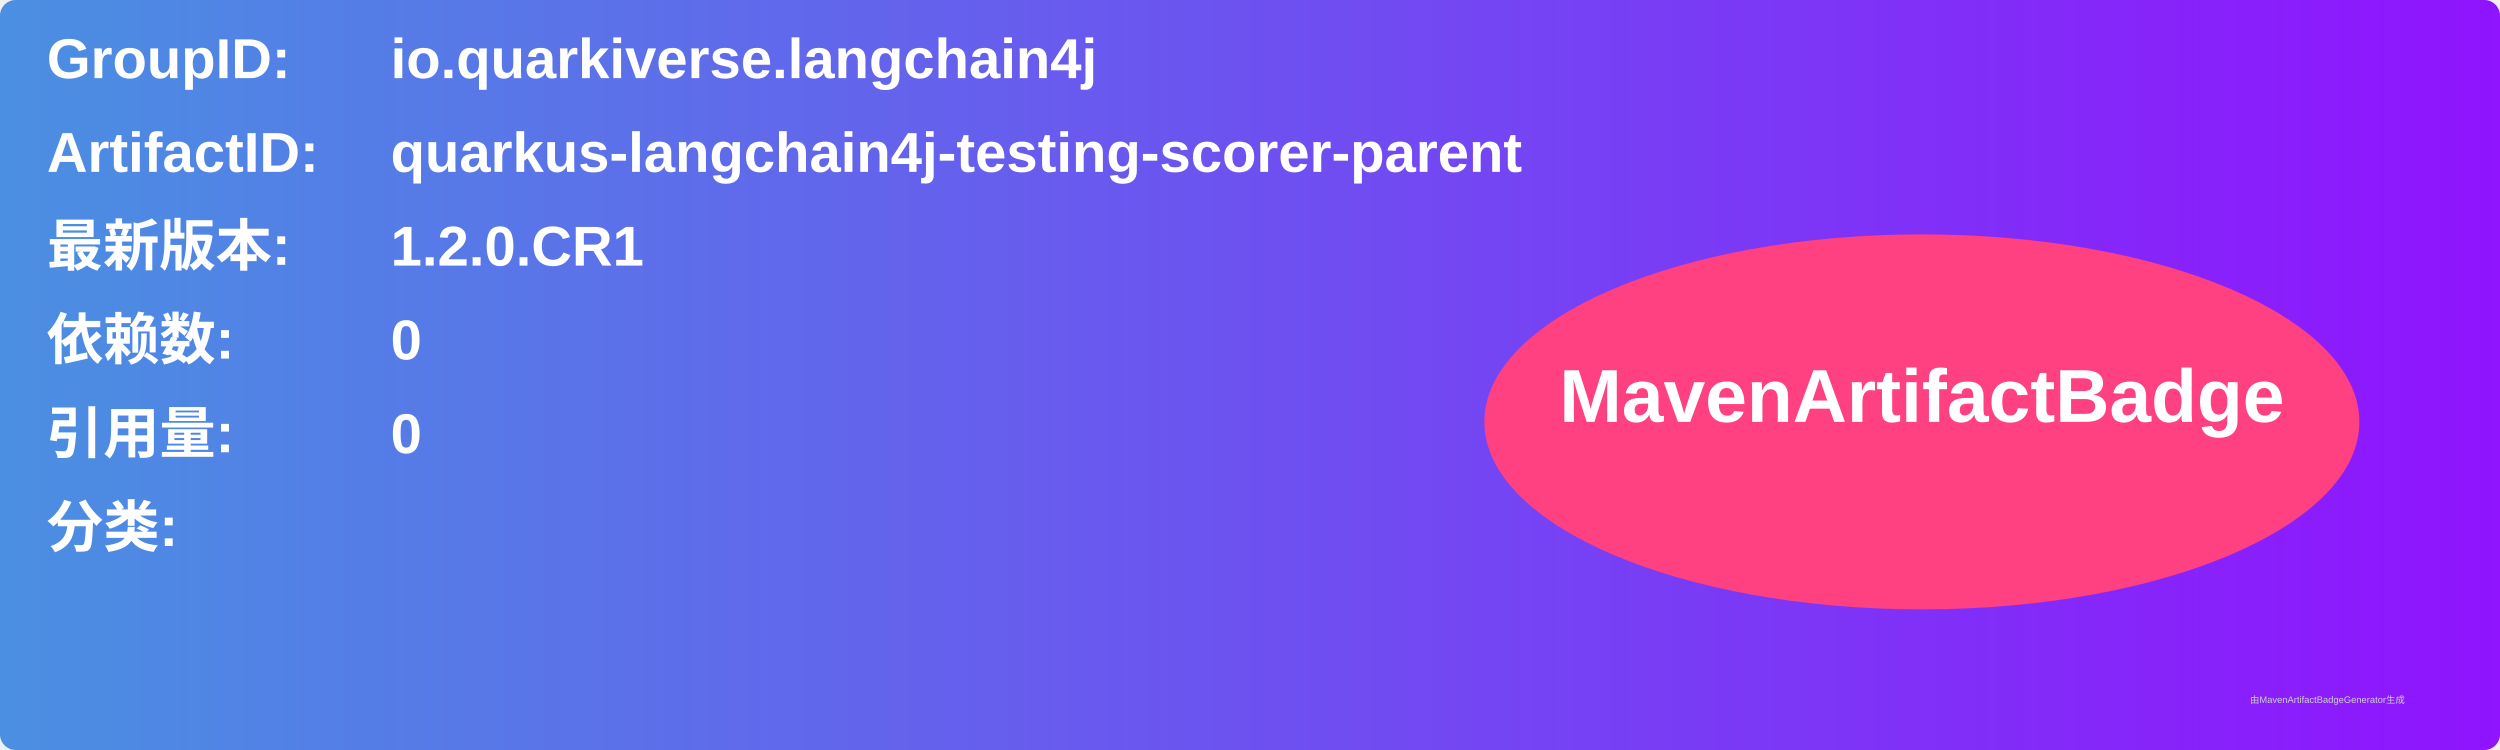
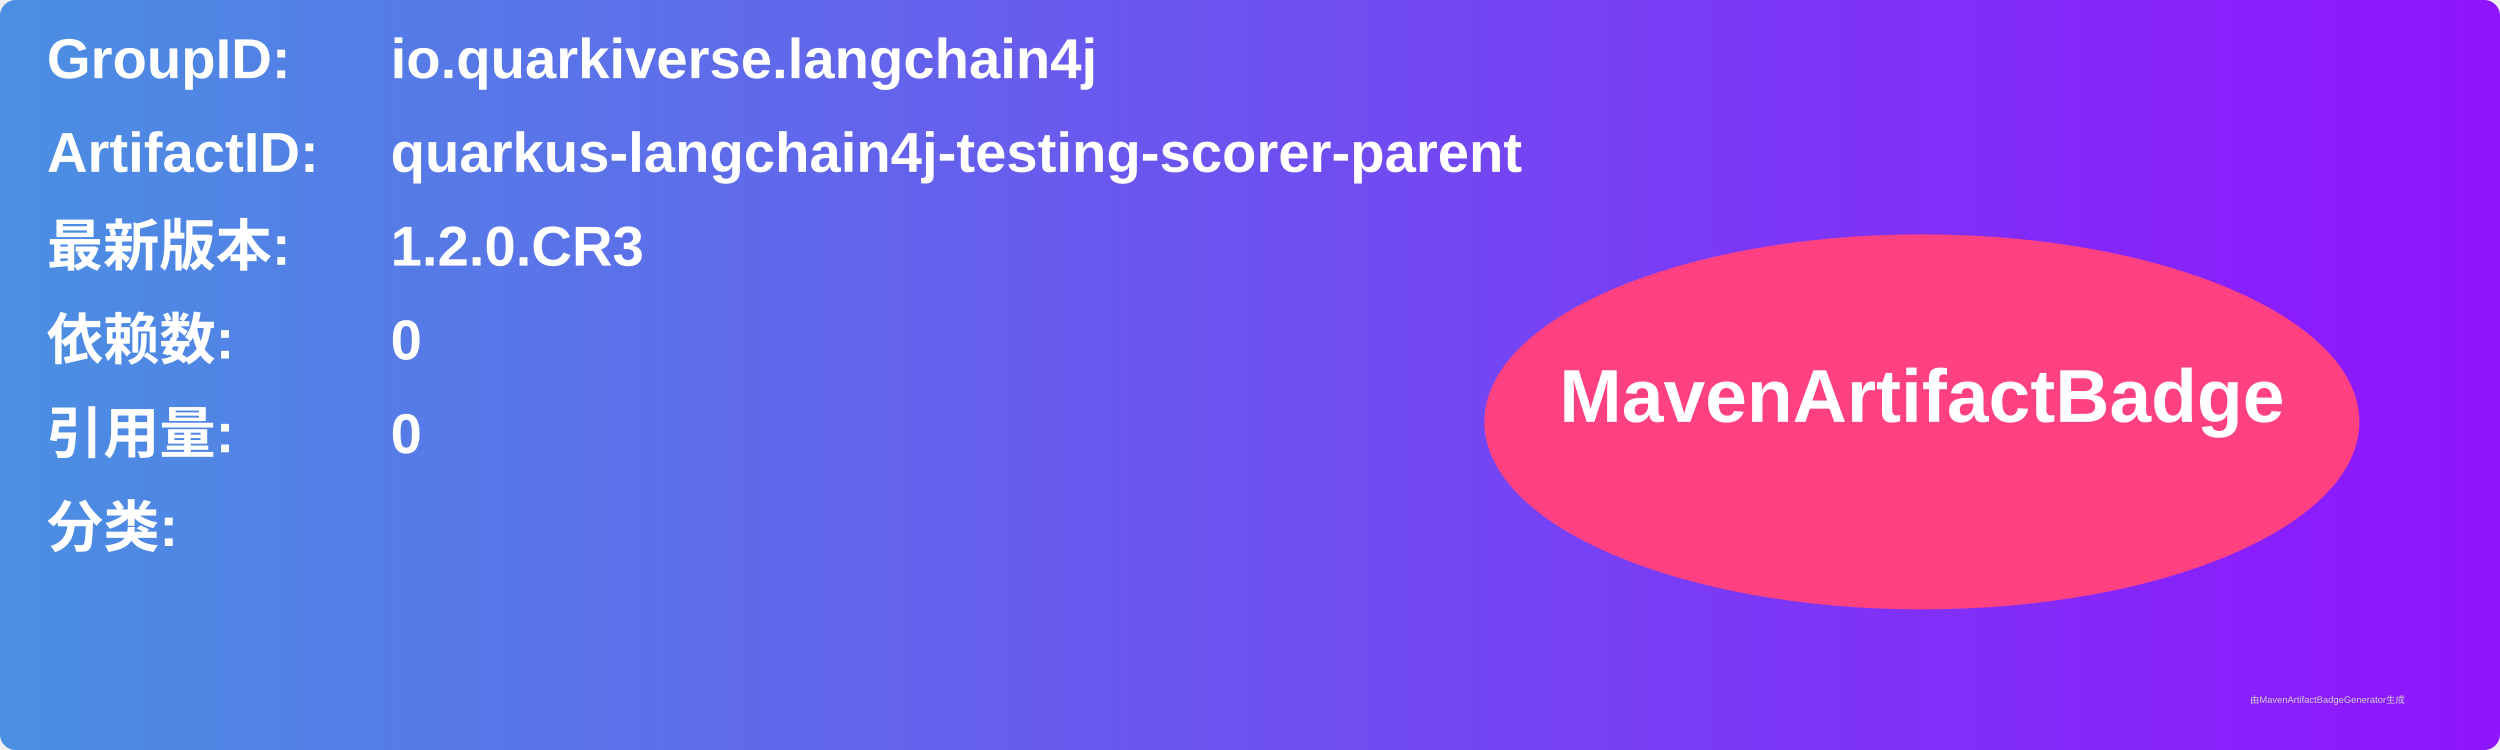
<svg xmlns="http://www.w3.org/2000/svg" width="800" height="240" viewBox="0 0 800 240">
  <linearGradient id="grad" x1="0%" y1="0%" x2="100%" y2="0%">
    <stop offset="0%" stop-color="#4a90e2" />
    <stop offset="100%" stop-color="#9013fe" />
  </linearGradient>
  <rect width="100%" height="100%" rx="5" ry="5" fill="url(#grad)" />
  <g transform="translate(15, 15)">
    <text x="0" y="10" font-family="Arial" font-size="18" fill="white" font-weight="bold" width="260">GroupID:</text>
    <text x="110" y="10" font-family="Arial" font-size="18" fill="white" font-weight="bold" width="460">io.quarkiverse.langchain4j</text>
    <text x="0" y="40" font-family="Arial" font-size="18" fill="white" font-weight="bold" width="260">ArtifactID:</text>
    <text x="110" y="40" font-family="Arial" font-size="18" fill="white" font-weight="bold" width="460">quarkus-langchain4j-testing-scorer-parent</text>
    <text x="0" y="70" font-family="Arial" font-size="18" fill="white" font-weight="bold">最新版本:</text>
    <text x="110" y="70" font-family="Arial" font-size="18" fill="white" font-weight="bold">
-       <tspan font-weight="bold">1.2.0.CR1</tspan>
+       <tspan font-weight="bold">1.2.0.CR3</tspan>
    </text>
    <text x="0" y="100" font-family="Arial" font-size="18" fill="white" font-weight="bold">依赖数: </text>
    <text x="110" y="100" font-family="Arial" font-size="18" fill="white">
      <tspan font-weight="bold">0</tspan>
    </text>
    <text x="0" y="130" font-family="Arial" font-size="18" fill="white" font-weight="bold">引用量: </text>
    <text x="110" y="130" font-family="Arial" font-size="18" fill="white">
      <tspan font-weight="bold">0</tspan>
    </text>
    <text x="0" y="160" font-family="Arial" font-size="18" fill="white" font-weight="bold">分类:</text>
    <text x="10" y="190" font-family="Arial" font-size="10" fill="white">
      <tspan font-weight="bold" />
    </text>
    <ellipse cx="600" cy="120" rx="140" ry="60" fill="#ff4081" />
    <text x="600" y="120" text-anchor="middle" font-family="Arial" font-size="24" fill="white" font-weight="bold">MavenArtifactBadge</text>
  </g>
  <text x="720" y="225" font-family="Arial" font-size="3" fill="#d0d0d0">由MavenArtifactBadgeGenerator生成</text>
</svg>
